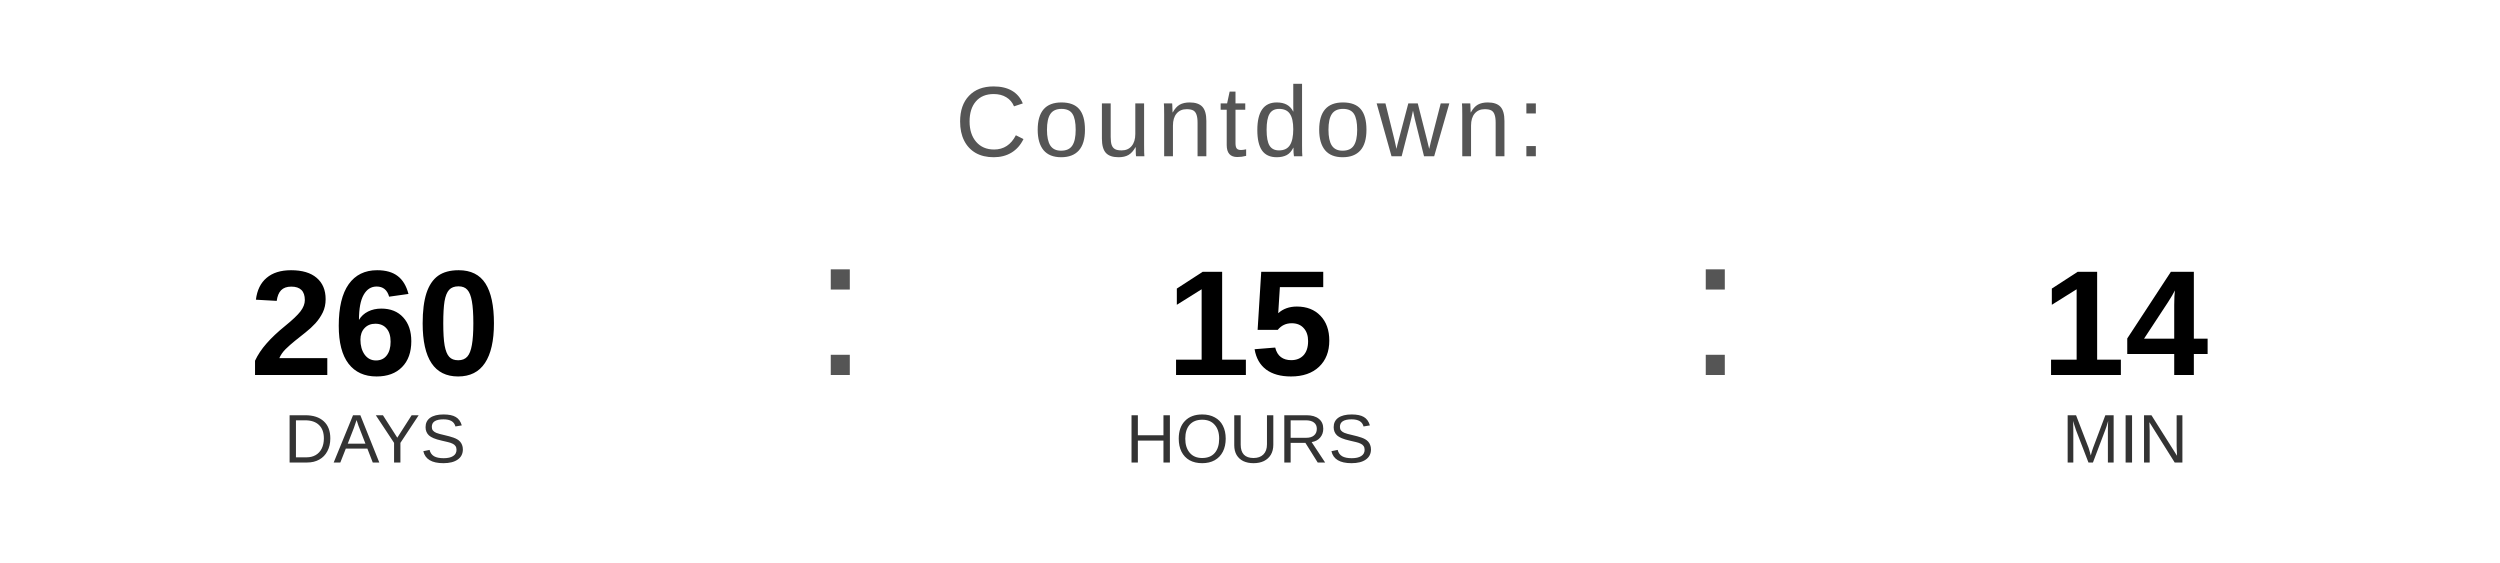
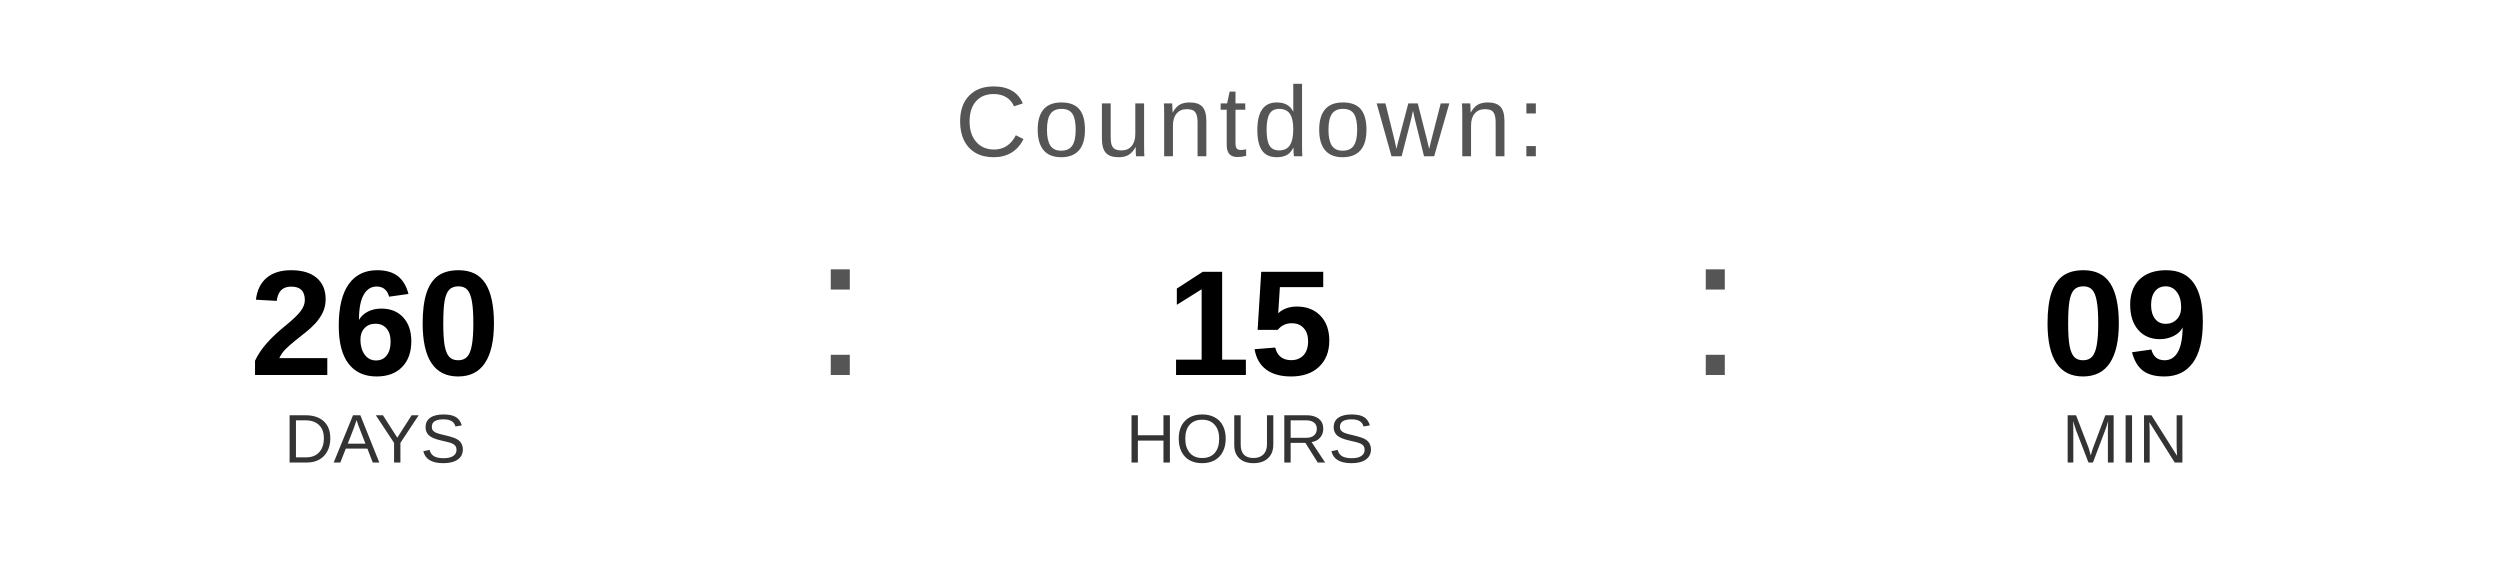
<svg xmlns="http://www.w3.org/2000/svg" width="400" height="90" viewBox="0 0 400 90">
  <text x="200" y="25" font-family="Arial, Helvetica, sans-serif" font-size="16" fill="#555555" text-anchor="middle" letter-spacing="1">
    Countdown:
  </text>
  <text x="60" y="60" font-family="Arial, Helvetica, sans-serif" font-size="24" font-weight="bold" fill="#000000" text-anchor="middle">260</text>
  <text x="60" y="74" font-family="Arial, Helvetica, sans-serif" font-size="11" fill="#333333" text-anchor="middle">DAYS</text>
  <text x="130" y="60" font-family="Arial, sans-serif" font-size="32" fill="#555555">:</text>
  <text x="200" y="60" font-family="Arial, Helvetica, sans-serif" font-size="24" font-weight="bold" fill="#000000" text-anchor="middle">15</text>
  <text x="200" y="74" font-family="Arial, Helvetica, sans-serif" font-size="11" fill="#333333" text-anchor="middle">HOURS</text>
  <text x="270" y="60" font-family="Arial, sans-serif" font-size="32" fill="#555555">:</text>
-   <text x="340" y="60" font-family="Arial, Helvetica, sans-serif" font-size="24" font-weight="bold" fill="#000000" text-anchor="middle">14</text>
+   <text x="340" y="60" font-family="Arial, Helvetica, sans-serif" font-size="24" font-weight="bold" fill="#000000" text-anchor="middle">09</text>
  <text x="340" y="74" font-family="Arial, Helvetica, sans-serif" font-size="11" fill="#333333" text-anchor="middle">MIN</text>
</svg>
